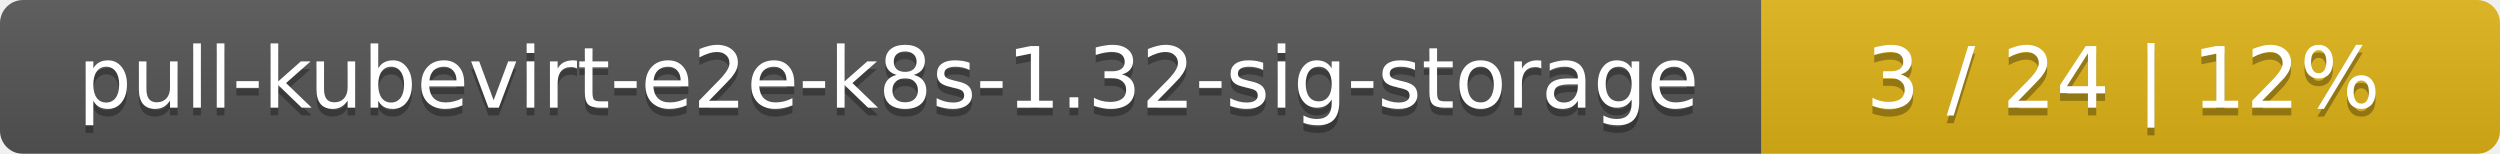
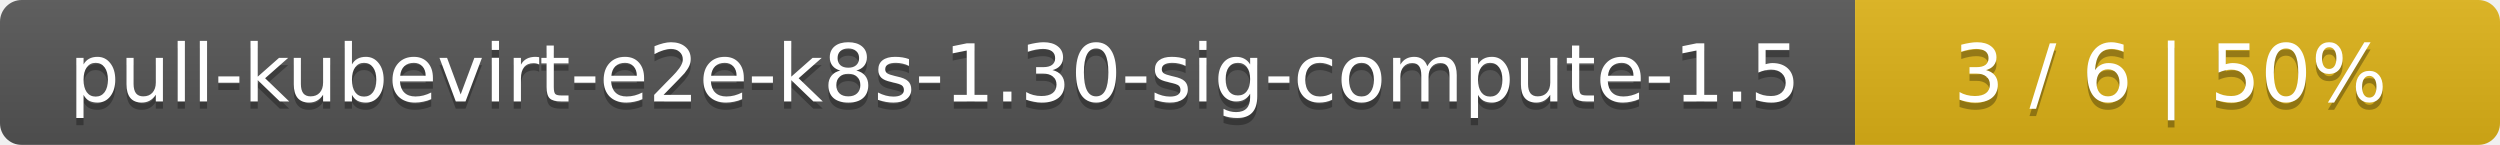
- <svg xmlns="http://www.w3.org/2000/svg" width="325" height="20">
+ <svg xmlns="http://www.w3.org/2000/svg" width="345" height="20">
  <linearGradient id="smooth" x2="0" y2="100%">
    <stop offset="0" stop-color="#bbb" stop-opacity=".1" />
    <stop offset="1" stop-opacity=".1" />
  </linearGradient>
  <mask id="round">
-     <rect width="325" height="20" rx="3" fill="#fff" />
+     <rect width="345" height="20" rx="3" fill="#fff" />
  </mask>
  <g mask="url(#round)">
-     <rect width="229" height="20" fill="#555" />
-     <rect x="229" width="96" height="20" fill="#dfb317" />
-     <rect width="325" height="20" fill="url(#smooth)" />
+     <rect width="256" height="20" fill="#555" />
+     <rect x="256" width="89" height="20" fill="#dfb317" />
+     <rect width="345" height="20" fill="url(#smooth)" />
  </g>
  <g fill="#fff" text-anchor="middle" font-family="DejaVu Sans,Verdana,Geneva,sans-serif" font-size="11">
-     <text x="115.5" y="15" fill="#010101" fill-opacity=".3">pull-kubevirt-e2e-k8s-1.32-sig-storage</text>
-     <text x="115.5" y="14">pull-kubevirt-e2e-k8s-1.32-sig-storage</text>
-     <text x="276" y="15" fill="#010101" fill-opacity=".3">3 / 24    |    12%</text>
-     <text x="276" y="14">3 / 24    |    12%</text>
+     <text x="129" y="15" fill="#010101" fill-opacity=".3">pull-kubevirt-e2e-k8s-1.30-sig-compute-1.5</text>
+     <text x="129" y="14">pull-kubevirt-e2e-k8s-1.30-sig-compute-1.5</text>
+     <text x="299.5" y="15" fill="#010101" fill-opacity=".3">3 / 6    |    50%</text>
+     <text x="299.5" y="14">3 / 6    |    50%</text>
  </g>
</svg>
